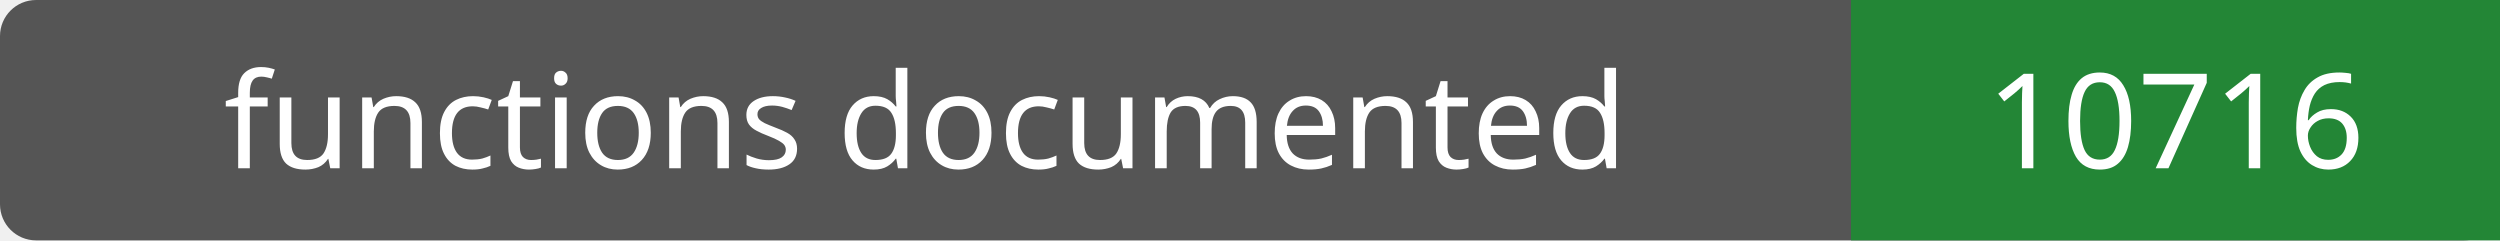
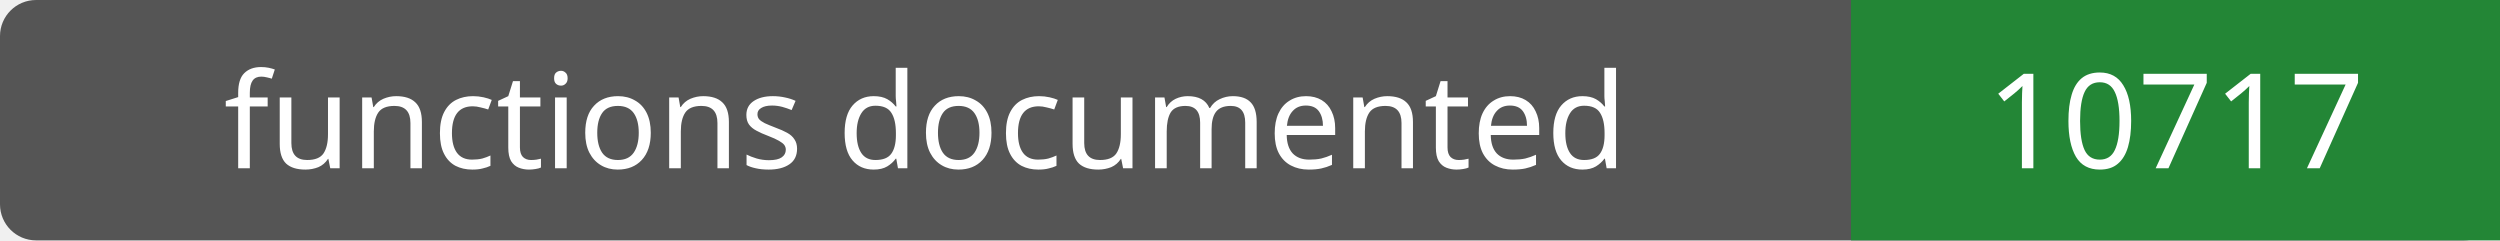
- <svg xmlns="http://www.w3.org/2000/svg" width="208" height="20" role="img" aria-label="functions documented: 10716">
+ <svg xmlns="http://www.w3.org/2000/svg" width="208" height="20" role="img" aria-label="functions documented: 10717">
  <rect width="208" height="20" rx="3" fill="#555" />
  <path fill="#238636" d="M154 0h54v20H154z" />
  <g fill="#fff" text-anchor="middle" font-family="Verdana,sans-serif" font-size="11">
    <text x="77.0" y="14">functions documented</text>
-     <text x="181.0" y="14">10716</text>
+     <text x="181.0" y="14">10717</text>
  </g>
</svg>
